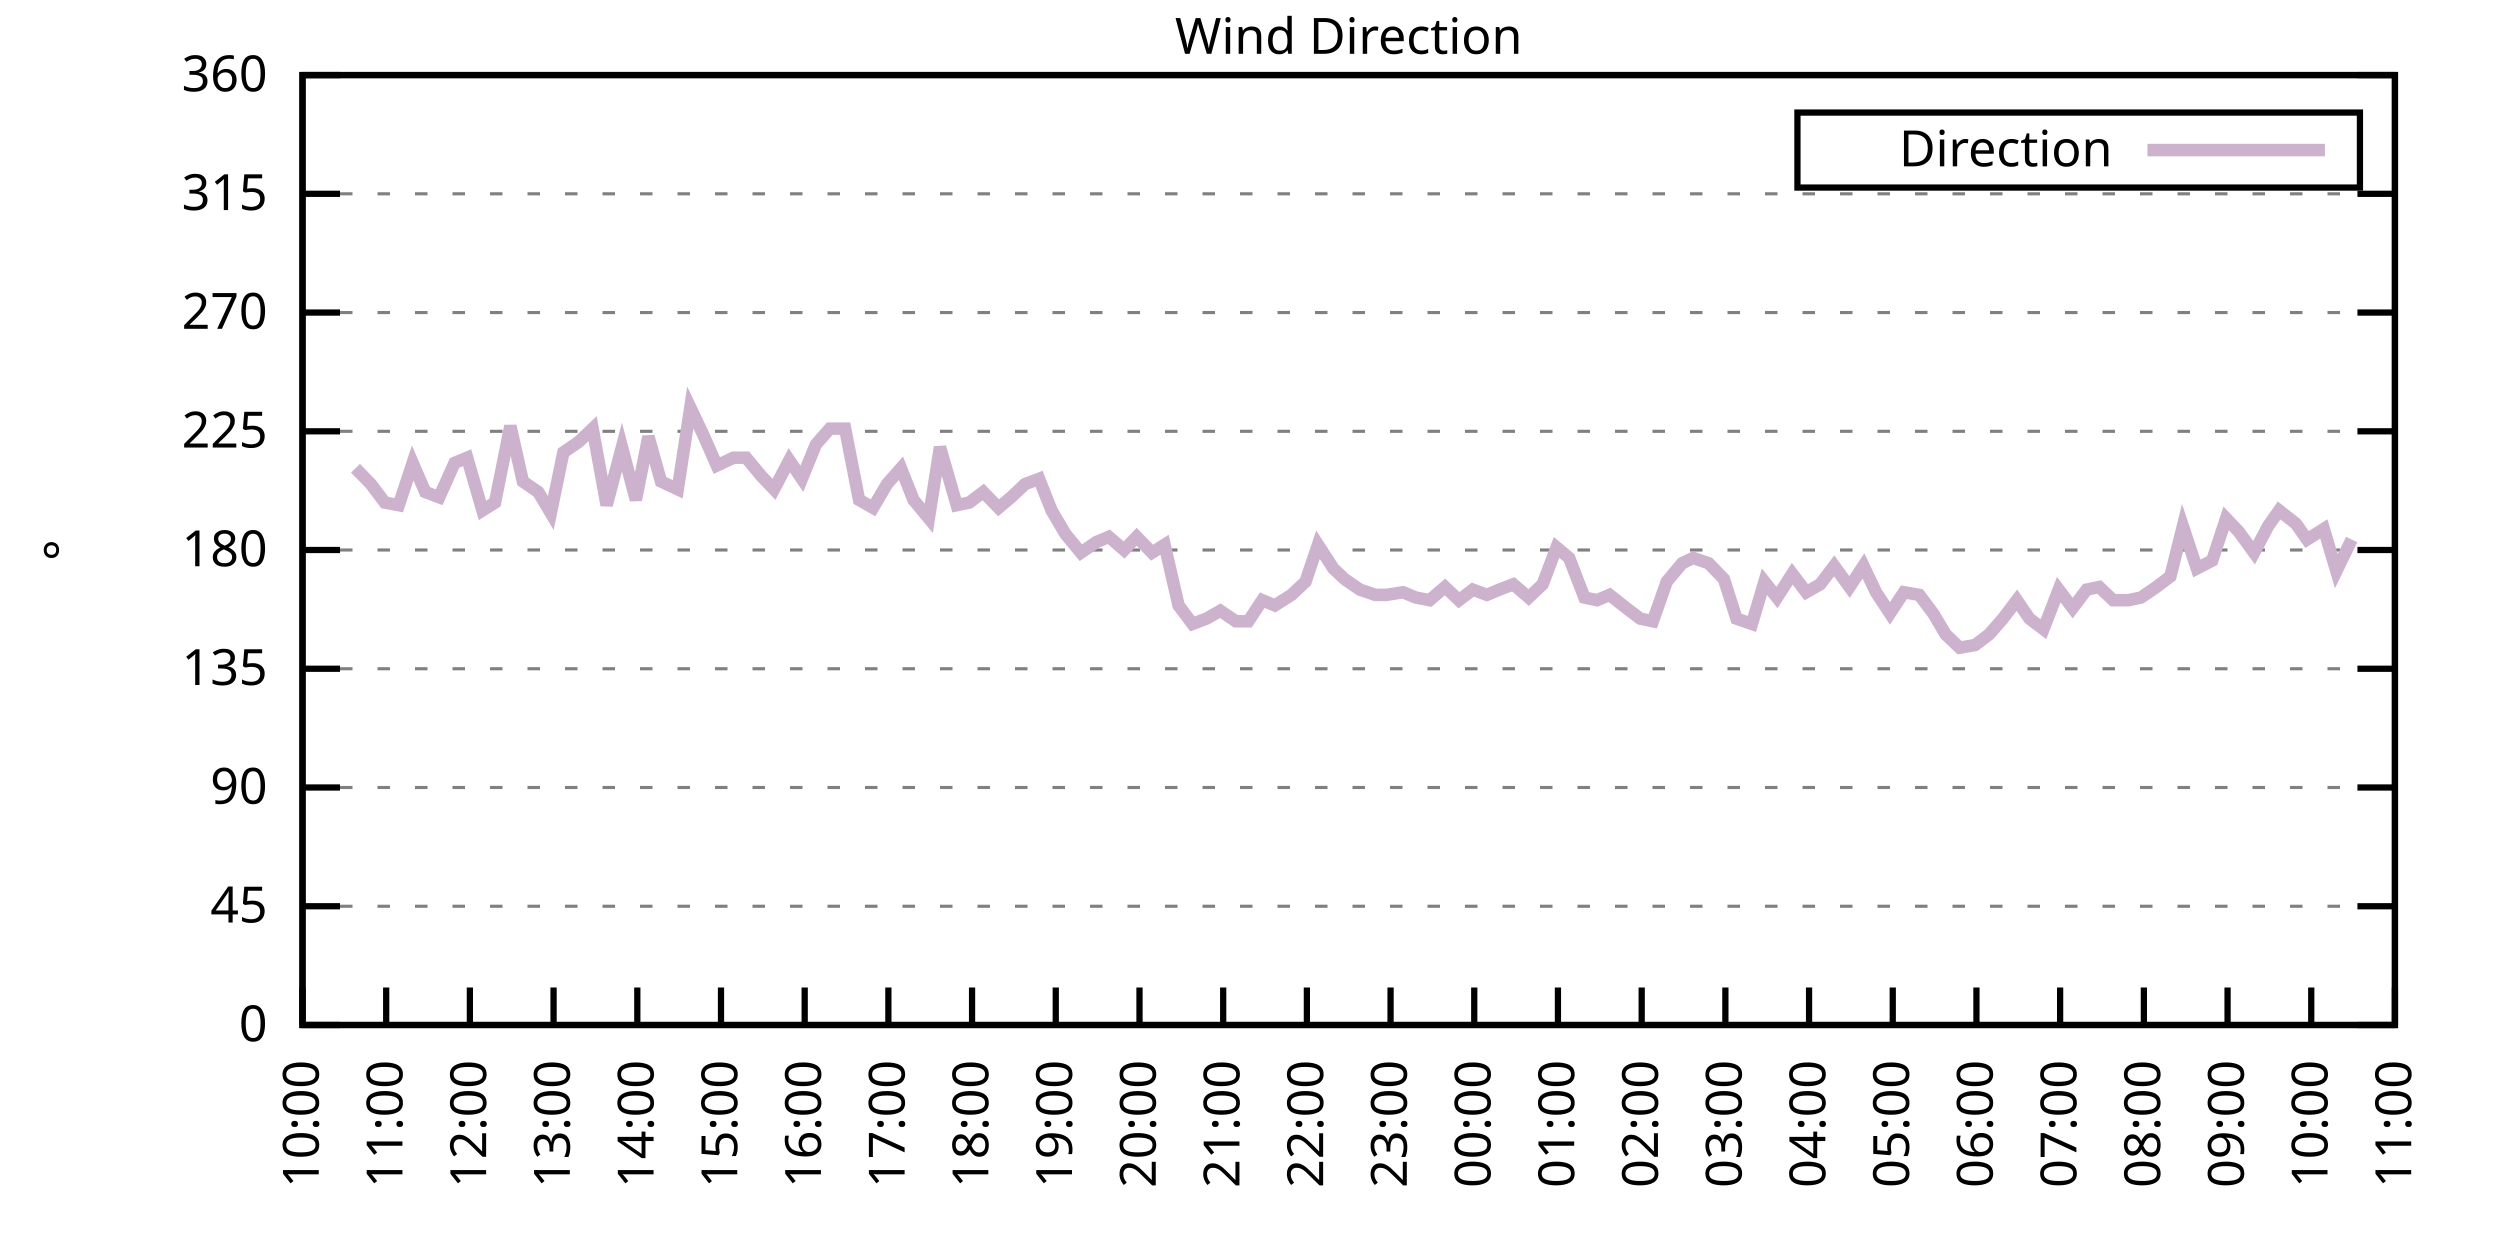
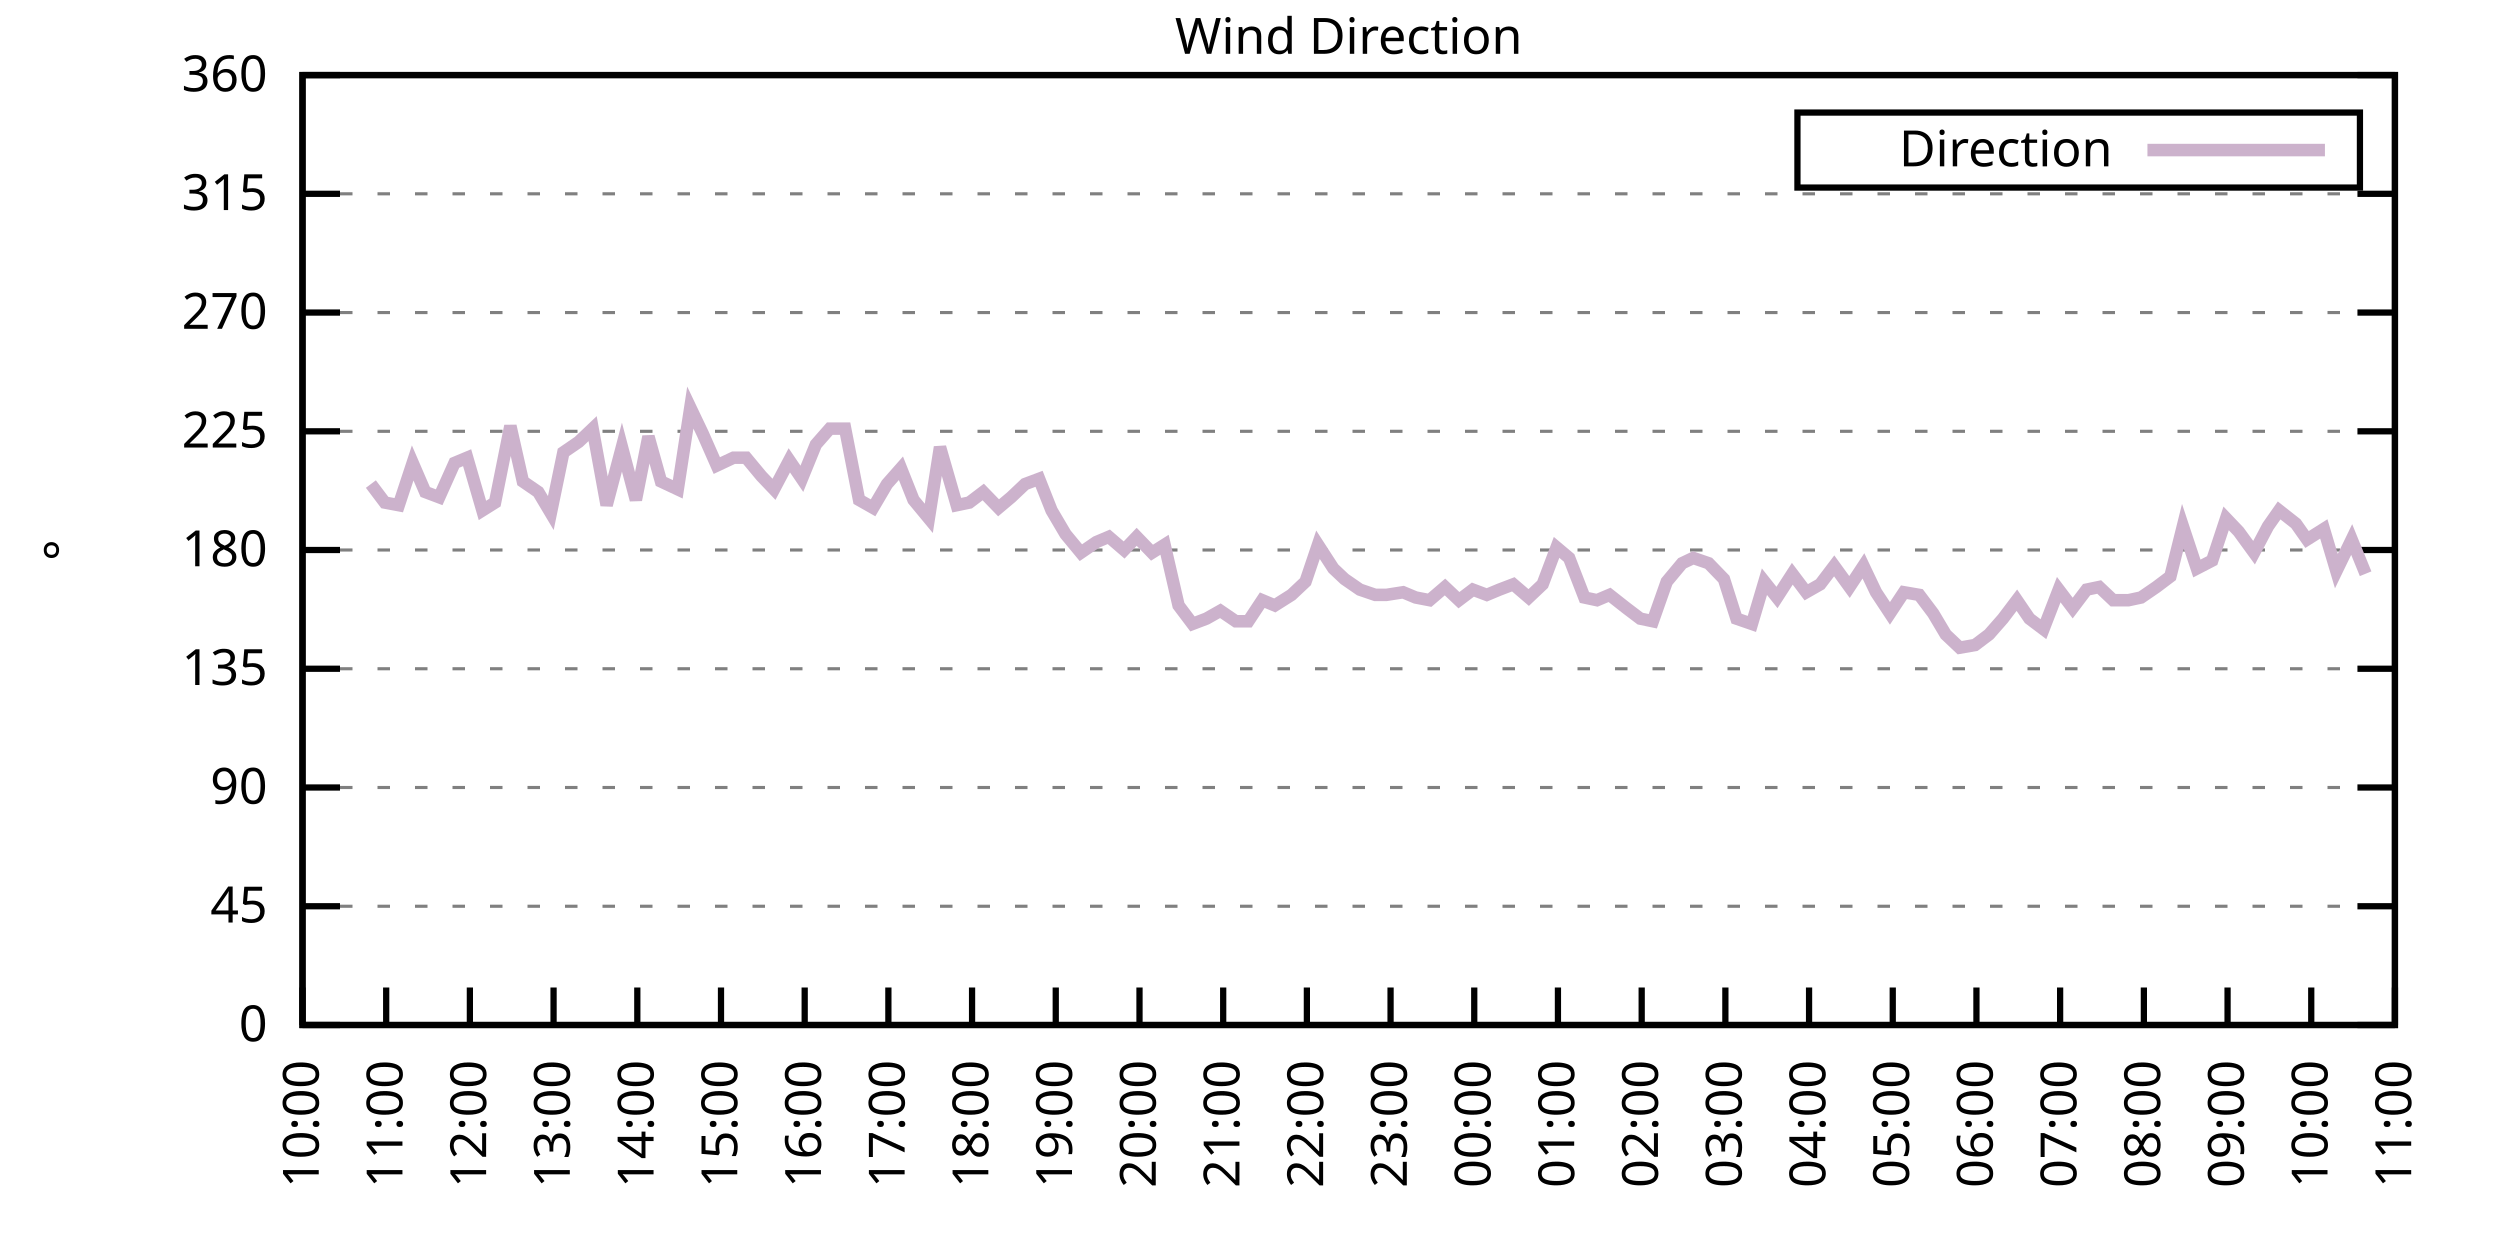
<svg xmlns="http://www.w3.org/2000/svg" xmlns:xlink="http://www.w3.org/1999/xlink" width="400" height="200" viewBox="0 0 400 200">
  <g id="gnuplot_canvas">
    <rect x="0" y="0" width="400" height="200" fill="none" />
    <defs>
      <circle id="gpDot" r="0.5" stroke-width="0.5" stroke="currentColor" />
      <path id="gpPt0" stroke-width="0.333" stroke="currentColor" d="M-1,0 h2 M0,-1 v2" />
      <path id="gpPt1" stroke-width="0.333" stroke="currentColor" d="M-1,-1 L1,1 M1,-1 L-1,1" />
      <path id="gpPt2" stroke-width="0.333" stroke="currentColor" d="M-1,0 L1,0 M0,-1 L0,1 M-1,-1 L1,1 M-1,1 L1,-1" />
      <rect id="gpPt3" stroke-width="0.333" stroke="currentColor" x="-1" y="-1" width="2" height="2" />
      <rect id="gpPt4" stroke-width="0.333" stroke="currentColor" fill="currentColor" x="-1" y="-1" width="2" height="2" />
      <circle id="gpPt5" stroke-width="0.333" stroke="currentColor" cx="0" cy="0" r="1" />
      <use xlink:href="#gpPt5" id="gpPt6" fill="currentColor" stroke="none" />
      <path id="gpPt7" stroke-width="0.333" stroke="currentColor" d="M0,-1.33 L-1.33,0.67 L1.33,0.67 z" />
      <use xlink:href="#gpPt7" id="gpPt8" fill="currentColor" stroke="none" />
      <use xlink:href="#gpPt7" id="gpPt9" stroke="currentColor" transform="rotate(180)" />
      <use xlink:href="#gpPt9" id="gpPt10" fill="currentColor" stroke="none" />
      <use xlink:href="#gpPt3" id="gpPt11" stroke="currentColor" transform="rotate(45)" />
      <use xlink:href="#gpPt11" id="gpPt12" fill="currentColor" stroke="none" />
      <path id="gpPt13" stroke-width="0.333" stroke="currentColor" d="M0,1.330 L1.265,0.411 L0.782,-1.067 L-0.782,-1.076 L-1.265,0.411 z" />
      <use xlink:href="#gpPt13" id="gpPt14" fill="currentColor" stroke="none" />
      <filter id="textbox" filterUnits="objectBoundingBox" x="0" y="0" height="1" width="1">
        <feFlood flood-color="white" flood-opacity="1" result="bgnd" />
        <feComposite in="SourceGraphic" in2="bgnd" operator="atop" />
      </filter>
      <filter id="greybox" filterUnits="objectBoundingBox" x="0" y="0" height="1" width="1">
        <feFlood flood-color="lightgrey" flood-opacity="1" result="grey" />
        <feComposite in="SourceGraphic" in2="grey" operator="atop" />
      </filter>
    </defs>
    <g fill="none" color="white" stroke="currentColor" stroke-width="1.00" stroke-linecap="butt" stroke-linejoin="miter">
</g>
    <g fill="none" color="black" stroke="currentColor" stroke-width="1.00" stroke-linecap="butt" stroke-linejoin="miter">
      <g stroke="none" shape-rendering="crispEdges">
        <polygon fill="rgb(255, 255, 255)" points="48.40,164.00 383.18,164.00 383.18,12.02 48.40,12.02 " />
      </g>
    </g>
    <g fill="none" color="black" stroke="currentColor" stroke-width="1.00" stroke-linecap="butt" stroke-linejoin="miter">
</g>
    <g fill="none" color="black" stroke="black" stroke-width="0.50" stroke-linecap="butt" stroke-linejoin="miter">
</g>
    <g fill="none" color="gray" stroke="currentColor" stroke-width="0.50" stroke-linecap="butt" stroke-linejoin="miter">
      <path stroke="gray" stroke-dasharray="2,4" class="gridline" d="M48.40,164.00 L383.19,164.00  " />
    </g>
    <g fill="none" color="gray" stroke="gray" stroke-width="1.00" stroke-linecap="butt" stroke-linejoin="miter">
</g>
    <g fill="none" color="black" stroke="currentColor" stroke-width="1.00" stroke-linecap="butt" stroke-linejoin="miter">
      <path stroke="black" d="M48.40,164.00 L54.40,164.00 M383.19,164.00 L377.19,164.00  " />
      <g transform="translate(42.80,166.60)" stroke="none" fill="black" font-family="Sans" font-size="8.00" text-anchor="end">
        <text>
          <tspan font-family="Sans"> 0</tspan>
        </text>
      </g>
    </g>
    <g fill="none" color="black" stroke="currentColor" stroke-width="1.00" stroke-linecap="butt" stroke-linejoin="miter">
</g>
    <g fill="none" color="black" stroke="black" stroke-width="0.50" stroke-linecap="butt" stroke-linejoin="miter">
</g>
    <g fill="none" color="gray" stroke="currentColor" stroke-width="0.50" stroke-linecap="butt" stroke-linejoin="miter">
      <path stroke="gray" stroke-dasharray="2,4" class="gridline" d="M48.40,145.00 L383.19,145.00  " />
    </g>
    <g fill="none" color="gray" stroke="gray" stroke-width="1.00" stroke-linecap="butt" stroke-linejoin="miter">
</g>
    <g fill="none" color="black" stroke="currentColor" stroke-width="1.00" stroke-linecap="butt" stroke-linejoin="miter">
      <path stroke="black" d="M48.40,145.00 L54.40,145.00 M383.19,145.00 L377.19,145.00  " />
      <g transform="translate(42.80,147.60)" stroke="none" fill="black" font-family="Sans" font-size="8.00" text-anchor="end">
        <text>
          <tspan font-family="Sans"> 45</tspan>
        </text>
      </g>
    </g>
    <g fill="none" color="black" stroke="currentColor" stroke-width="1.00" stroke-linecap="butt" stroke-linejoin="miter">
</g>
    <g fill="none" color="black" stroke="black" stroke-width="0.50" stroke-linecap="butt" stroke-linejoin="miter">
</g>
    <g fill="none" color="gray" stroke="currentColor" stroke-width="0.50" stroke-linecap="butt" stroke-linejoin="miter">
      <path stroke="gray" stroke-dasharray="2,4" class="gridline" d="M48.40,126.00 L383.19,126.00  " />
    </g>
    <g fill="none" color="gray" stroke="gray" stroke-width="1.00" stroke-linecap="butt" stroke-linejoin="miter">
</g>
    <g fill="none" color="black" stroke="currentColor" stroke-width="1.00" stroke-linecap="butt" stroke-linejoin="miter">
      <path stroke="black" d="M48.40,126.00 L54.40,126.00 M383.19,126.00 L377.19,126.00  " />
      <g transform="translate(42.80,128.60)" stroke="none" fill="black" font-family="Sans" font-size="8.00" text-anchor="end">
        <text>
          <tspan font-family="Sans"> 90</tspan>
        </text>
      </g>
    </g>
    <g fill="none" color="black" stroke="currentColor" stroke-width="1.00" stroke-linecap="butt" stroke-linejoin="miter">
</g>
    <g fill="none" color="black" stroke="black" stroke-width="0.50" stroke-linecap="butt" stroke-linejoin="miter">
</g>
    <g fill="none" color="gray" stroke="currentColor" stroke-width="0.50" stroke-linecap="butt" stroke-linejoin="miter">
      <path stroke="gray" stroke-dasharray="2,4" class="gridline" d="M48.40,107.00 L383.19,107.00  " />
    </g>
    <g fill="none" color="gray" stroke="gray" stroke-width="1.00" stroke-linecap="butt" stroke-linejoin="miter">
</g>
    <g fill="none" color="black" stroke="currentColor" stroke-width="1.00" stroke-linecap="butt" stroke-linejoin="miter">
      <path stroke="black" d="M48.40,107.00 L54.40,107.00 M383.19,107.00 L377.19,107.00  " />
      <g transform="translate(42.80,109.60)" stroke="none" fill="black" font-family="Sans" font-size="8.00" text-anchor="end">
        <text>
          <tspan font-family="Sans"> 135</tspan>
        </text>
      </g>
    </g>
    <g fill="none" color="black" stroke="currentColor" stroke-width="1.00" stroke-linecap="butt" stroke-linejoin="miter">
</g>
    <g fill="none" color="black" stroke="black" stroke-width="0.50" stroke-linecap="butt" stroke-linejoin="miter">
</g>
    <g fill="none" color="gray" stroke="currentColor" stroke-width="0.50" stroke-linecap="butt" stroke-linejoin="miter">
      <path stroke="gray" stroke-dasharray="2,4" class="gridline" d="M48.40,88.00 L383.19,88.00  " />
    </g>
    <g fill="none" color="gray" stroke="gray" stroke-width="1.00" stroke-linecap="butt" stroke-linejoin="miter">
</g>
    <g fill="none" color="black" stroke="currentColor" stroke-width="1.00" stroke-linecap="butt" stroke-linejoin="miter">
      <path stroke="black" d="M48.40,88.00 L54.40,88.00 M383.19,88.00 L377.19,88.00  " />
      <g transform="translate(42.80,90.60)" stroke="none" fill="black" font-family="Sans" font-size="8.00" text-anchor="end">
        <text>
          <tspan font-family="Sans"> 180</tspan>
        </text>
      </g>
    </g>
    <g fill="none" color="black" stroke="currentColor" stroke-width="1.00" stroke-linecap="butt" stroke-linejoin="miter">
</g>
    <g fill="none" color="black" stroke="black" stroke-width="0.50" stroke-linecap="butt" stroke-linejoin="miter">
</g>
    <g fill="none" color="gray" stroke="currentColor" stroke-width="0.50" stroke-linecap="butt" stroke-linejoin="miter">
      <path stroke="gray" stroke-dasharray="2,4" class="gridline" d="M48.40,69.01 L383.19,69.01  " />
    </g>
    <g fill="none" color="gray" stroke="gray" stroke-width="1.00" stroke-linecap="butt" stroke-linejoin="miter">
</g>
    <g fill="none" color="black" stroke="currentColor" stroke-width="1.00" stroke-linecap="butt" stroke-linejoin="miter">
      <path stroke="black" d="M48.40,69.01 L54.40,69.01 M383.19,69.01 L377.19,69.01  " />
      <g transform="translate(42.80,71.61)" stroke="none" fill="black" font-family="Sans" font-size="8.00" text-anchor="end">
        <text>
          <tspan font-family="Sans"> 225</tspan>
        </text>
      </g>
    </g>
    <g fill="none" color="black" stroke="currentColor" stroke-width="1.00" stroke-linecap="butt" stroke-linejoin="miter">
</g>
    <g fill="none" color="black" stroke="black" stroke-width="0.50" stroke-linecap="butt" stroke-linejoin="miter">
</g>
    <g fill="none" color="gray" stroke="currentColor" stroke-width="0.50" stroke-linecap="butt" stroke-linejoin="miter">
      <path stroke="gray" stroke-dasharray="2,4" class="gridline" d="M48.40,50.01 L383.19,50.01  " />
    </g>
    <g fill="none" color="gray" stroke="gray" stroke-width="1.00" stroke-linecap="butt" stroke-linejoin="miter">
</g>
    <g fill="none" color="black" stroke="currentColor" stroke-width="1.00" stroke-linecap="butt" stroke-linejoin="miter">
      <path stroke="black" d="M48.40,50.01 L54.40,50.01 M383.19,50.01 L377.19,50.01  " />
      <g transform="translate(42.80,52.61)" stroke="none" fill="black" font-family="Sans" font-size="8.00" text-anchor="end">
        <text>
          <tspan font-family="Sans"> 270</tspan>
        </text>
      </g>
    </g>
    <g fill="none" color="black" stroke="currentColor" stroke-width="1.00" stroke-linecap="butt" stroke-linejoin="miter">
</g>
    <g fill="none" color="black" stroke="black" stroke-width="0.50" stroke-linecap="butt" stroke-linejoin="miter">
</g>
    <g fill="none" color="gray" stroke="currentColor" stroke-width="0.50" stroke-linecap="butt" stroke-linejoin="miter">
      <path stroke="gray" stroke-dasharray="2,4" class="gridline" d="M48.40,31.01 L383.19,31.01  " />
    </g>
    <g fill="none" color="gray" stroke="gray" stroke-width="1.00" stroke-linecap="butt" stroke-linejoin="miter">
</g>
    <g fill="none" color="black" stroke="currentColor" stroke-width="1.00" stroke-linecap="butt" stroke-linejoin="miter">
      <path stroke="black" d="M48.40,31.01 L54.40,31.01 M383.19,31.01 L377.19,31.01  " />
      <g transform="translate(42.80,33.61)" stroke="none" fill="black" font-family="Sans" font-size="8.00" text-anchor="end">
        <text>
          <tspan font-family="Sans"> 315</tspan>
        </text>
      </g>
    </g>
    <g fill="none" color="black" stroke="currentColor" stroke-width="1.00" stroke-linecap="butt" stroke-linejoin="miter">
</g>
    <g fill="none" color="black" stroke="black" stroke-width="0.50" stroke-linecap="butt" stroke-linejoin="miter">
</g>
    <g fill="none" color="gray" stroke="currentColor" stroke-width="0.50" stroke-linecap="butt" stroke-linejoin="miter">
      <path stroke="gray" stroke-dasharray="2,4" class="gridline" d="M48.40,12.01 L383.19,12.01  " />
    </g>
    <g fill="none" color="gray" stroke="gray" stroke-width="1.00" stroke-linecap="butt" stroke-linejoin="miter">
</g>
    <g fill="none" color="black" stroke="currentColor" stroke-width="1.00" stroke-linecap="butt" stroke-linejoin="miter">
      <path stroke="black" d="M48.40,12.01 L54.40,12.01 M383.19,12.01 L377.19,12.01  " />
      <g transform="translate(42.80,14.61)" stroke="none" fill="black" font-family="Sans" font-size="8.00" text-anchor="end">
        <text>
          <tspan font-family="Sans"> 360</tspan>
        </text>
      </g>
    </g>
    <g fill="none" color="black" stroke="currentColor" stroke-width="1.00" stroke-linecap="butt" stroke-linejoin="miter">
      <path stroke="black" d="M48.40,164.00 L48.40,158.00  " />
      <g transform="translate(51.00,169.60) rotate(270.00)" stroke="none" fill="black" font-family="Sans" font-size="8.00" text-anchor="end">
        <text>
          <tspan font-family="Sans">10:00</tspan>
        </text>
      </g>
    </g>
    <g fill="none" color="black" stroke="currentColor" stroke-width="1.00" stroke-linecap="butt" stroke-linejoin="miter">
      <path stroke="black" d="M61.79,164.00 L61.79,158.00  " />
      <g transform="translate(64.39,169.60) rotate(270.00)" stroke="none" fill="black" font-family="Sans" font-size="8.00" text-anchor="end">
        <text>
          <tspan font-family="Sans">11:00</tspan>
        </text>
      </g>
    </g>
    <g fill="none" color="black" stroke="currentColor" stroke-width="1.00" stroke-linecap="butt" stroke-linejoin="miter">
      <path stroke="black" d="M75.18,164.00 L75.18,158.00  " />
      <g transform="translate(77.78,169.60) rotate(270.00)" stroke="none" fill="black" font-family="Sans" font-size="8.00" text-anchor="end">
        <text>
          <tspan font-family="Sans">12:00</tspan>
        </text>
      </g>
    </g>
    <g fill="none" color="black" stroke="currentColor" stroke-width="1.00" stroke-linecap="butt" stroke-linejoin="miter">
      <path stroke="black" d="M88.57,164.00 L88.57,158.00  " />
      <g transform="translate(91.17,169.60) rotate(270.00)" stroke="none" fill="black" font-family="Sans" font-size="8.00" text-anchor="end">
        <text>
          <tspan font-family="Sans">13:00</tspan>
        </text>
      </g>
    </g>
    <g fill="none" color="black" stroke="currentColor" stroke-width="1.00" stroke-linecap="butt" stroke-linejoin="miter">
      <path stroke="black" d="M101.97,164.00 L101.97,158.00  " />
      <g transform="translate(104.57,169.60) rotate(270.00)" stroke="none" fill="black" font-family="Sans" font-size="8.00" text-anchor="end">
        <text>
          <tspan font-family="Sans">14:00</tspan>
        </text>
      </g>
    </g>
    <g fill="none" color="black" stroke="currentColor" stroke-width="1.00" stroke-linecap="butt" stroke-linejoin="miter">
      <path stroke="black" d="M115.36,164.00 L115.36,158.00  " />
      <g transform="translate(117.96,169.60) rotate(270.00)" stroke="none" fill="black" font-family="Sans" font-size="8.00" text-anchor="end">
        <text>
          <tspan font-family="Sans">15:00</tspan>
        </text>
      </g>
    </g>
    <g fill="none" color="black" stroke="currentColor" stroke-width="1.00" stroke-linecap="butt" stroke-linejoin="miter">
      <path stroke="black" d="M128.75,164.00 L128.75,158.00  " />
      <g transform="translate(131.35,169.60) rotate(270.00)" stroke="none" fill="black" font-family="Sans" font-size="8.00" text-anchor="end">
        <text>
          <tspan font-family="Sans">16:00</tspan>
        </text>
      </g>
    </g>
    <g fill="none" color="black" stroke="currentColor" stroke-width="1.00" stroke-linecap="butt" stroke-linejoin="miter">
      <path stroke="black" d="M142.14,164.00 L142.14,158.00  " />
      <g transform="translate(144.74,169.60) rotate(270.00)" stroke="none" fill="black" font-family="Sans" font-size="8.00" text-anchor="end">
        <text>
          <tspan font-family="Sans">17:00</tspan>
        </text>
      </g>
    </g>
    <g fill="none" color="black" stroke="currentColor" stroke-width="1.00" stroke-linecap="butt" stroke-linejoin="miter">
      <path stroke="black" d="M155.53,164.00 L155.53,158.00  " />
      <g transform="translate(158.13,169.60) rotate(270.00)" stroke="none" fill="black" font-family="Sans" font-size="8.00" text-anchor="end">
        <text>
          <tspan font-family="Sans">18:00</tspan>
        </text>
      </g>
    </g>
    <g fill="none" color="black" stroke="currentColor" stroke-width="1.00" stroke-linecap="butt" stroke-linejoin="miter">
      <path stroke="black" d="M168.92,164.00 L168.92,158.00  " />
      <g transform="translate(171.52,169.60) rotate(270.00)" stroke="none" fill="black" font-family="Sans" font-size="8.00" text-anchor="end">
        <text>
          <tspan font-family="Sans">19:00</tspan>
        </text>
      </g>
    </g>
    <g fill="none" color="black" stroke="currentColor" stroke-width="1.00" stroke-linecap="butt" stroke-linejoin="miter">
      <path stroke="black" d="M182.32,164.00 L182.32,158.00  " />
      <g transform="translate(184.92,169.60) rotate(270.00)" stroke="none" fill="black" font-family="Sans" font-size="8.00" text-anchor="end">
        <text>
          <tspan font-family="Sans">20:00</tspan>
        </text>
      </g>
    </g>
    <g fill="none" color="black" stroke="currentColor" stroke-width="1.00" stroke-linecap="butt" stroke-linejoin="miter">
      <path stroke="black" d="M195.71,164.00 L195.71,158.00  " />
      <g transform="translate(198.31,169.60) rotate(270.00)" stroke="none" fill="black" font-family="Sans" font-size="8.00" text-anchor="end">
        <text>
          <tspan font-family="Sans">21:00</tspan>
        </text>
      </g>
    </g>
    <g fill="none" color="black" stroke="currentColor" stroke-width="1.00" stroke-linecap="butt" stroke-linejoin="miter">
      <path stroke="black" d="M209.10,164.00 L209.10,158.00  " />
      <g transform="translate(211.70,169.60) rotate(270.00)" stroke="none" fill="black" font-family="Sans" font-size="8.00" text-anchor="end">
        <text>
          <tspan font-family="Sans">22:00</tspan>
        </text>
      </g>
    </g>
    <g fill="none" color="black" stroke="currentColor" stroke-width="1.00" stroke-linecap="butt" stroke-linejoin="miter">
      <path stroke="black" d="M222.49,164.00 L222.49,158.00  " />
      <g transform="translate(225.09,169.60) rotate(270.00)" stroke="none" fill="black" font-family="Sans" font-size="8.00" text-anchor="end">
        <text>
          <tspan font-family="Sans">23:00</tspan>
        </text>
      </g>
    </g>
    <g fill="none" color="black" stroke="currentColor" stroke-width="1.00" stroke-linecap="butt" stroke-linejoin="miter">
      <path stroke="black" d="M235.88,164.00 L235.88,158.00  " />
      <g transform="translate(238.48,169.60) rotate(270.00)" stroke="none" fill="black" font-family="Sans" font-size="8.00" text-anchor="end">
        <text>
          <tspan font-family="Sans">00:00</tspan>
        </text>
      </g>
    </g>
    <g fill="none" color="black" stroke="currentColor" stroke-width="1.00" stroke-linecap="butt" stroke-linejoin="miter">
      <path stroke="black" d="M249.27,164.00 L249.27,158.00  " />
      <g transform="translate(251.87,169.60) rotate(270.00)" stroke="none" fill="black" font-family="Sans" font-size="8.00" text-anchor="end">
        <text>
          <tspan font-family="Sans">01:00</tspan>
        </text>
      </g>
    </g>
    <g fill="none" color="black" stroke="currentColor" stroke-width="1.00" stroke-linecap="butt" stroke-linejoin="miter">
      <path stroke="black" d="M262.67,164.00 L262.67,158.00  " />
      <g transform="translate(265.27,169.60) rotate(270.00)" stroke="none" fill="black" font-family="Sans" font-size="8.00" text-anchor="end">
        <text>
          <tspan font-family="Sans">02:00</tspan>
        </text>
      </g>
    </g>
    <g fill="none" color="black" stroke="currentColor" stroke-width="1.00" stroke-linecap="butt" stroke-linejoin="miter">
      <path stroke="black" d="M276.06,164.00 L276.06,158.00  " />
      <g transform="translate(278.66,169.60) rotate(270.00)" stroke="none" fill="black" font-family="Sans" font-size="8.00" text-anchor="end">
        <text>
          <tspan font-family="Sans">03:00</tspan>
        </text>
      </g>
    </g>
    <g fill="none" color="black" stroke="currentColor" stroke-width="1.00" stroke-linecap="butt" stroke-linejoin="miter">
      <path stroke="black" d="M289.45,164.00 L289.45,158.00  " />
      <g transform="translate(292.05,169.60) rotate(270.00)" stroke="none" fill="black" font-family="Sans" font-size="8.00" text-anchor="end">
        <text>
          <tspan font-family="Sans">04:00</tspan>
        </text>
      </g>
    </g>
    <g fill="none" color="black" stroke="currentColor" stroke-width="1.00" stroke-linecap="butt" stroke-linejoin="miter">
      <path stroke="black" d="M302.84,164.00 L302.84,158.00  " />
      <g transform="translate(305.44,169.60) rotate(270.00)" stroke="none" fill="black" font-family="Sans" font-size="8.00" text-anchor="end">
        <text>
          <tspan font-family="Sans">05:00</tspan>
        </text>
      </g>
    </g>
    <g fill="none" color="black" stroke="currentColor" stroke-width="1.00" stroke-linecap="butt" stroke-linejoin="miter">
      <path stroke="black" d="M316.23,164.00 L316.23,158.00  " />
      <g transform="translate(318.83,169.60) rotate(270.00)" stroke="none" fill="black" font-family="Sans" font-size="8.00" text-anchor="end">
        <text>
          <tspan font-family="Sans">06:00</tspan>
        </text>
      </g>
    </g>
    <g fill="none" color="black" stroke="currentColor" stroke-width="1.00" stroke-linecap="butt" stroke-linejoin="miter">
      <path stroke="black" d="M329.62,164.00 L329.62,158.00  " />
      <g transform="translate(332.22,169.60) rotate(270.00)" stroke="none" fill="black" font-family="Sans" font-size="8.00" text-anchor="end">
        <text>
          <tspan font-family="Sans">07:00</tspan>
        </text>
      </g>
    </g>
    <g fill="none" color="black" stroke="currentColor" stroke-width="1.00" stroke-linecap="butt" stroke-linejoin="miter">
      <path stroke="black" d="M343.02,164.00 L343.02,158.00  " />
      <g transform="translate(345.62,169.60) rotate(270.00)" stroke="none" fill="black" font-family="Sans" font-size="8.00" text-anchor="end">
        <text>
          <tspan font-family="Sans">08:00</tspan>
        </text>
      </g>
    </g>
    <g fill="none" color="black" stroke="currentColor" stroke-width="1.00" stroke-linecap="butt" stroke-linejoin="miter">
      <path stroke="black" d="M356.41,164.00 L356.41,158.00  " />
      <g transform="translate(359.01,169.60) rotate(270.00)" stroke="none" fill="black" font-family="Sans" font-size="8.00" text-anchor="end">
        <text>
          <tspan font-family="Sans">09:00</tspan>
        </text>
      </g>
    </g>
    <g fill="none" color="black" stroke="currentColor" stroke-width="1.00" stroke-linecap="butt" stroke-linejoin="miter">
      <path stroke="black" d="M369.80,164.00 L369.80,158.00  " />
      <g transform="translate(372.40,169.60) rotate(270.00)" stroke="none" fill="black" font-family="Sans" font-size="8.00" text-anchor="end">
        <text>
          <tspan font-family="Sans">10:00</tspan>
        </text>
      </g>
    </g>
    <g fill="none" color="black" stroke="currentColor" stroke-width="1.00" stroke-linecap="butt" stroke-linejoin="miter">
      <path stroke="black" d="M383.19,164.00 L383.19,158.00  " />
      <g transform="translate(385.79,169.60) rotate(270.00)" stroke="none" fill="black" font-family="Sans" font-size="8.00" text-anchor="end">
        <text>
          <tspan font-family="Sans">11:00</tspan>
        </text>
      </g>
    </g>
    <g fill="none" color="black" stroke="currentColor" stroke-width="1.00" stroke-linecap="butt" stroke-linejoin="miter">
</g>
    <g fill="none" color="black" stroke="currentColor" stroke-width="1.00" stroke-linecap="butt" stroke-linejoin="miter">
      <path stroke="black" d="M48.40,12.01 L48.40,164.00 L383.19,164.00 L383.19,12.01 L48.40,12.01 Z  " />
    </g>
    <g fill="none" color="black" stroke="currentColor" stroke-width="1.00" stroke-linecap="butt" stroke-linejoin="miter">
</g>
    <g fill="none" color="black" stroke="currentColor" stroke-width="1.00" stroke-linecap="butt" stroke-linejoin="miter">
      <path stroke="black" d="M287.59,30.01 L287.59,18.01 L377.59,18.01 L377.59,30.01 L287.59,30.01 Z  " />
    </g>
    <g id="Wind_direction_plot_1">
      <g fill="none" color="white" stroke="black" stroke-width="2.00" stroke-linecap="butt" stroke-linejoin="miter">
</g>
      <g fill="none" color="black" stroke="currentColor" stroke-width="2.00" stroke-linecap="butt" stroke-linejoin="miter">
        <g transform="translate(337.99,26.61)" stroke="none" fill="black" font-family="Sans" font-size="8.00" text-anchor="end">
          <text>
            <tspan font-family="Sans">Direction</tspan>
          </text>
        </g>
      </g>
      <g fill="none" color="black" stroke="currentColor" stroke-width="2.00" stroke-linecap="butt" stroke-linejoin="miter">
-         <path stroke="rgb(204, 178, 204)" d="M343.59,24.01 L371.99,24.01 M56.88,74.92 L59.34,77.45 L61.57,80.41 L63.80,80.83 L66.03,74.07 L68.04,78.72   L70.27,79.56 L72.73,74.07 L74.74,73.23 L77.19,81.67 L79.20,80.41 L81.66,68.16 L83.66,77.03 L86.12,78.72   L88.13,82.09 L90.14,72.38 L92.59,70.70 L94.82,68.58 L97.06,80.83 L99.51,71.54 L101.74,79.98 L103.75,69.85   L105.76,77.03 L108.44,78.29 L110.45,65.21 L112.46,69.43 L114.69,74.49 L117.37,73.23 L119.38,73.23 L121.83,76.18   L123.84,78.29 L126.29,73.65 L128.30,76.61 L130.54,71.12 L132.77,68.58 L135.22,68.58 L137.45,79.98 L139.69,81.25   L141.92,77.45 L144.15,74.92 L146.16,79.98 L148.61,82.94 L150.40,71.54 L153.08,80.83 L155.09,80.41 L157.32,78.72   L159.77,81.25 L161.78,79.56 L164.01,77.45 L166.25,76.61 L168.25,81.67 L170.49,85.47 L172.94,88.43 L175.40,86.74   L177.41,85.89 L179.86,88.00 L181.87,85.89 L184.32,88.43 L186.33,87.16 L188.57,96.87 L190.80,99.83 L193.03,98.98   L195.26,97.72 L197.72,99.40 L199.73,99.40 L201.96,96.03 L203.97,96.87 L206.64,95.18 L208.88,93.07 L210.88,87.16   L213.34,90.96 L215.13,92.65 L217.58,94.34 L220.04,95.18 L221.82,95.18 L224.50,94.76 L226.51,95.60 L228.74,96.03   L231.20,93.92 L233.43,96.03 L235.66,94.34 L237.89,95.18 L239.90,94.34 L242.13,93.49 L244.59,95.60 L246.82,93.49   L249.05,87.58 L251.06,89.27 L253.51,95.60 L255.52,96.03 L257.53,95.18 L260.21,97.29 L262.44,98.98 L264.45,99.40   L266.68,93.07 L269.14,90.12 L270.92,89.27 L273.38,90.12 L275.83,92.65 L277.84,98.98 L280.30,99.83 L282.31,93.07   L284.32,95.60 L286.77,91.80 L289.00,94.76 L291.23,93.49 L293.47,90.54 L295.92,93.92 L298.15,90.54 L300.16,94.76   L302.39,98.14 L304.63,94.76 L307.08,95.18 L309.31,98.14 L311.32,101.52 L313.55,103.63 L316.01,103.20 L318.24,101.52   L320.47,98.98 L322.70,96.03 L324.71,98.98 L326.95,100.67 L329.40,94.34 L331.63,97.29 L333.86,94.34 L335.87,93.92   L338.10,96.03 L340.56,96.03 L342.57,95.60 L345.02,93.92 L347.26,92.23 L349.26,84.21 L351.50,90.96 L353.95,89.69   L356.18,82.94 L358.19,85.05 L360.65,88.43 L362.88,84.21 L364.66,81.67 L367.34,83.78 L369.13,86.32 L371.81,84.63   L373.82,91.38 L376.27,86.32  " />
+         <path stroke="rgb(204, 178, 204)" d="M343.59,24.01 L371.99,24.01 M59.34,77.45 L61.57,80.41 L63.80,80.83 L66.03,74.07 L68.04,78.72 L70.27,79.56   L72.73,74.07 L74.74,73.23 L77.19,81.67 L79.20,80.41 L81.66,68.16 L83.66,77.03 L86.12,78.72 L88.13,82.09   L90.14,72.38 L92.59,70.70 L94.82,68.58 L97.06,80.83 L99.51,71.54 L101.74,79.98 L103.75,69.85 L105.76,77.03   L108.44,78.29 L110.45,65.21 L112.46,69.43 L114.69,74.49 L117.37,73.23 L119.38,73.23 L121.83,76.18 L123.84,78.29   L126.29,73.65 L128.30,76.61 L130.54,71.12 L132.77,68.58 L135.22,68.58 L137.45,79.98 L139.69,81.25 L141.92,77.45   L144.15,74.92 L146.16,79.98 L148.61,82.94 L150.40,71.54 L153.08,80.83 L155.09,80.41 L157.32,78.72 L159.77,81.25   L161.78,79.56 L164.01,77.45 L166.25,76.61 L168.25,81.67 L170.49,85.47 L172.94,88.43 L175.40,86.74 L177.41,85.89   L179.86,88.00 L181.87,85.89 L184.32,88.43 L186.33,87.16 L188.57,96.87 L190.80,99.83 L193.03,98.98 L195.26,97.72   L197.72,99.40 L199.73,99.40 L201.96,96.03 L203.97,96.87 L206.64,95.18 L208.88,93.07 L210.88,87.16 L213.34,90.96   L215.13,92.65 L217.58,94.34 L220.04,95.18 L221.82,95.18 L224.50,94.76 L226.51,95.60 L228.74,96.03 L231.20,93.92   L233.43,96.03 L235.66,94.34 L237.89,95.18 L239.90,94.34 L242.13,93.49 L244.59,95.60 L246.82,93.49 L249.05,87.58   L251.06,89.27 L253.51,95.60 L255.52,96.03 L257.53,95.18 L260.21,97.29 L262.44,98.98 L264.45,99.40 L266.68,93.07   L269.14,90.12 L270.92,89.27 L273.38,90.12 L275.83,92.65 L277.84,98.98 L280.30,99.83 L282.31,93.07 L284.32,95.60   L286.77,91.80 L289.00,94.76 L291.23,93.49 L293.47,90.54 L295.92,93.92 L298.15,90.54 L300.16,94.76 L302.39,98.14   L304.63,94.76 L307.08,95.18 L309.31,98.14 L311.32,101.52 L313.55,103.63 L316.01,103.20 L318.24,101.52 L320.47,98.98   L322.70,96.03 L324.71,98.98 L326.95,100.67 L329.40,94.34 L331.63,97.29 L333.86,94.34 L335.87,93.92 L338.10,96.03   L340.56,96.03 L342.57,95.60 L345.02,93.92 L347.26,92.23 L349.26,84.21 L351.50,90.96 L353.95,89.69 L356.18,82.94   L358.19,85.05 L360.65,88.43 L362.88,84.21 L364.66,81.67 L367.34,83.78 L369.13,86.32 L371.81,84.63 L373.82,91.38   L376.27,86.32 L378.50,91.80  " />
      </g>
    </g>
    <g fill="none" color="black" stroke="currentColor" stroke-width="2.00" stroke-linecap="butt" stroke-linejoin="miter">
</g>
    <g fill="none" color="black" stroke="black" stroke-width="1.00" stroke-linecap="butt" stroke-linejoin="miter">
</g>
    <g fill="none" color="black" stroke="currentColor" stroke-width="1.00" stroke-linecap="butt" stroke-linejoin="miter">
      <path stroke="black" d="M48.40,12.01 L48.40,164.00 L383.19,164.00 L383.19,12.01 L48.40,12.01 Z  " />
      <g transform="translate(12.80,88.01) rotate(270.00)" stroke="none" fill="black" font-family="Sans" font-size="8.00" text-anchor="middle">
        <text>
          <tspan font-family="Sans">°</tspan>
        </text>
      </g>
    </g>
    <g fill="none" color="black" stroke="currentColor" stroke-width="1.00" stroke-linecap="butt" stroke-linejoin="miter">
</g>
    <g fill="none" color="black" stroke="currentColor" stroke-width="1.00" stroke-linecap="butt" stroke-linejoin="miter">
      <g transform="translate(215.79,8.61)" stroke="none" fill="black" font-family="Sans" font-size="8.00" text-anchor="middle">
        <text>
          <tspan font-family="Sans">Wind Direction</tspan>
        </text>
      </g>
    </g>
    <g fill="none" color="black" stroke="currentColor" stroke-width="1.00" stroke-linecap="butt" stroke-linejoin="miter">
</g>
  </g>
</svg>
